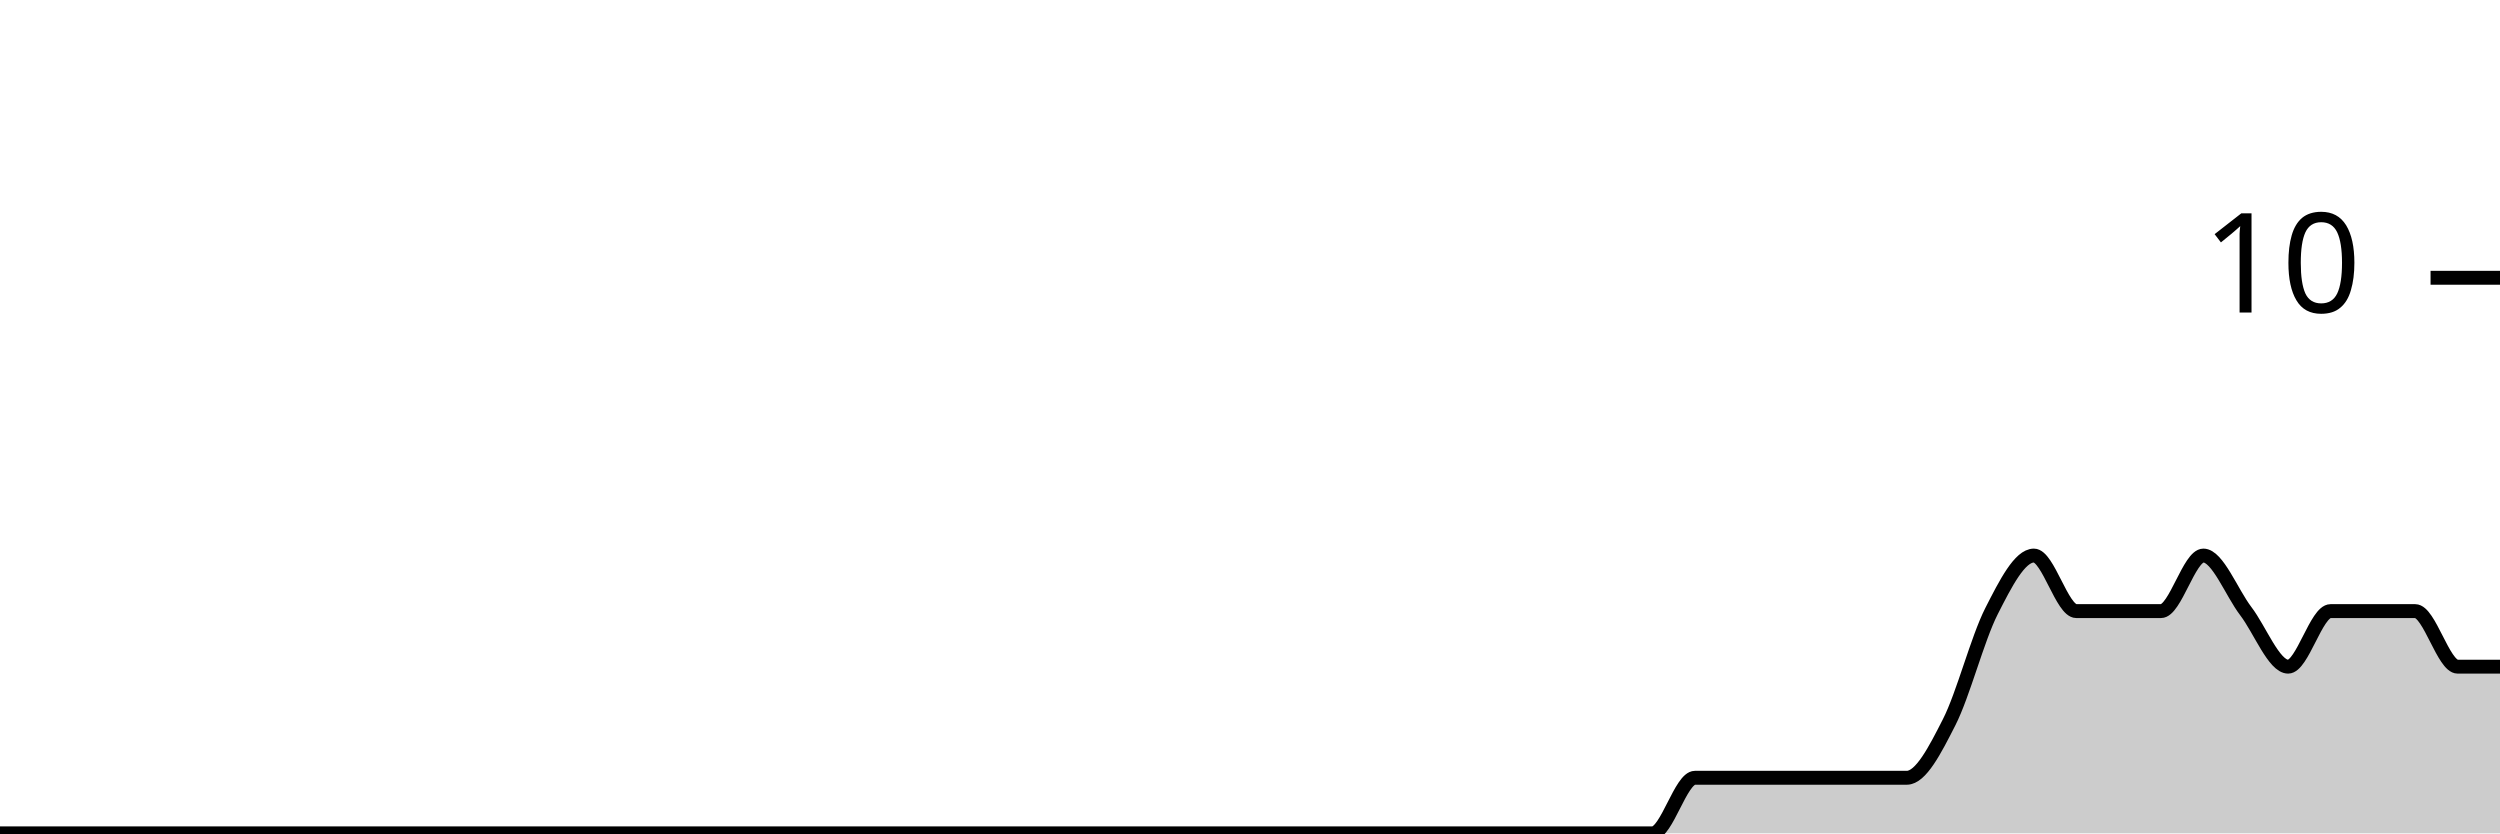
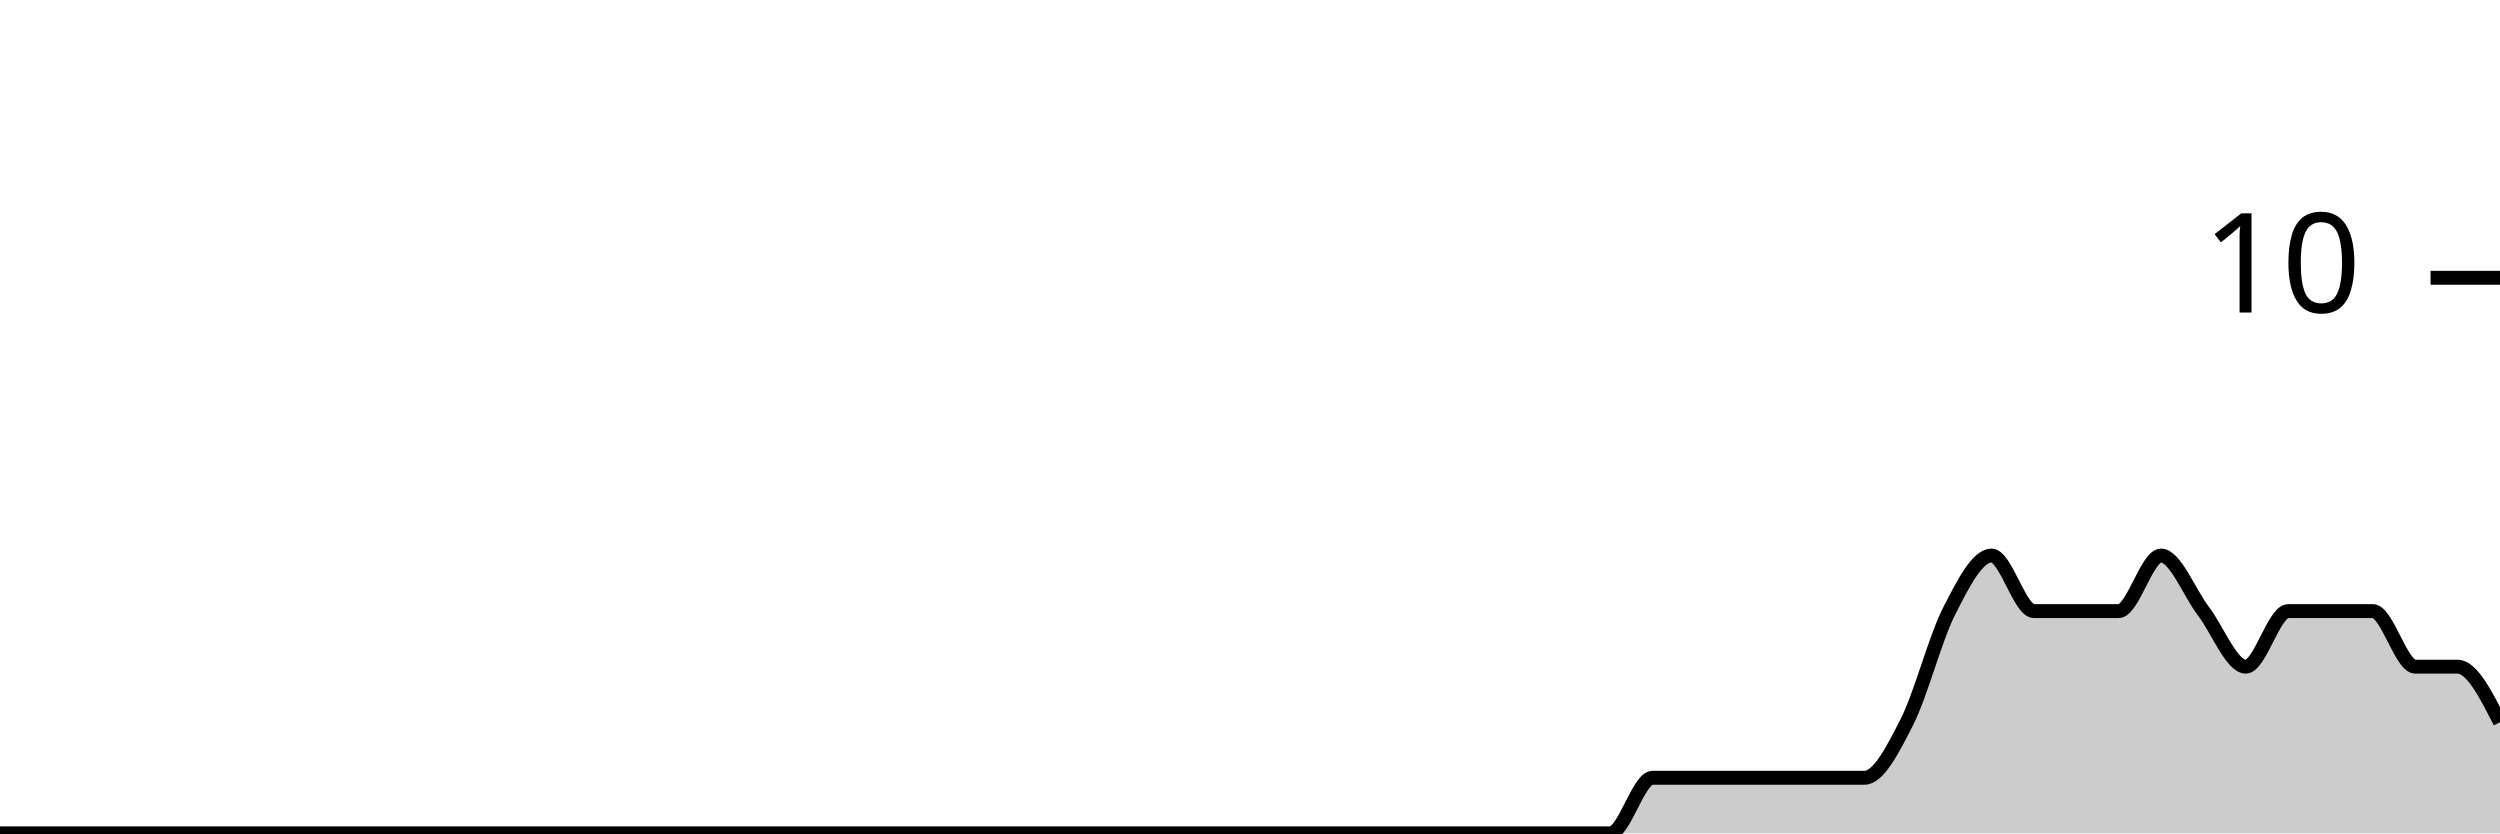
<svg xmlns="http://www.w3.org/2000/svg" viewBox="0 0 180 60">
  <g transform="translate(0,20)">
-     <path class="area" fill="rgba(0, 0, 0, 0.2)" d="M0,40C1.017,40,2.034,40,3.051,40C4.068,40,5.085,40,6.102,40C7.119,40,8.136,40,9.153,40C10.169,40,11.186,40,12.203,40C13.22,40,14.237,40,15.254,40C16.271,40,17.288,40,18.305,40C19.322,40,20.339,40,21.356,40C22.373,40,23.39,40,24.407,40C25.424,40,26.441,40,27.458,40C28.475,40,29.492,40,30.508,40C31.525,40,32.542,40,33.559,40C34.576,40,35.593,40,36.61,40C37.627,40,38.644,40,39.661,40C40.678,40,41.695,40,42.712,40C43.729,40,44.746,40,45.763,40C46.78,40,47.797,40,48.814,40C49.831,40,50.847,40,51.864,40C52.881,40,53.898,40,54.915,40C55.932,40,56.949,40,57.966,40C58.983,40,60,40,61.017,40C62.034,40,63.051,40,64.068,40C65.085,40,66.102,40,67.119,40C68.136,40,69.153,40,70.169,40C71.186,40,72.203,40,73.22,40C74.237,40,75.254,40,76.271,40C77.288,40,78.305,40,79.322,40C80.339,40,81.356,40,82.373,40C83.39,40,84.407,40,85.424,40C86.441,40,87.458,40,88.475,40C89.492,40,90.508,40,91.525,40C92.542,40,93.559,40,94.576,40C95.593,40,96.61,40,97.627,40C98.644,40,99.661,40,100.678,40C101.695,40,102.712,40,103.729,40C104.746,40,105.763,40,106.78,40C107.797,40,108.814,40,109.831,40C110.847,40,111.864,40,112.881,40C113.898,40,114.915,40,115.932,40C116.949,40,117.966,40,118.983,40C120,40,121.017,36,122.034,36C123.051,36,124.068,36,125.085,36C126.102,36,127.119,36,128.136,36C129.153,36,130.169,36,131.186,36C132.203,36,133.22,36,134.237,36C135.254,36,136.271,36,137.288,36C138.305,36,139.322,34,140.339,32C141.356,30,142.373,26,143.39,24C144.407,22,145.424,20,146.441,20C147.458,20,148.475,24,149.492,24C150.508,24,151.525,24,152.542,24C153.559,24,154.576,24,155.593,24C156.61,24,157.627,20,158.644,20C159.661,20,160.678,22.667,161.695,24C162.712,25.333,163.729,28,164.746,28C165.763,28,166.78,24,167.797,24C168.814,24,169.831,24,170.847,24C171.864,24,172.881,24,173.898,24C174.915,24,175.932,28,176.949,28C177.966,28,178.983,28,180,28L180,40C178.983,40,177.966,40,176.949,40C175.932,40,174.915,40,173.898,40C172.881,40,171.864,40,170.847,40C169.831,40,168.814,40,167.797,40C166.78,40,165.763,40,164.746,40C163.729,40,162.712,40,161.695,40C160.678,40,159.661,40,158.644,40C157.627,40,156.61,40,155.593,40C154.576,40,153.559,40,152.542,40C151.525,40,150.508,40,149.492,40C148.475,40,147.458,40,146.441,40C145.424,40,144.407,40,143.39,40C142.373,40,141.356,40,140.339,40C139.322,40,138.305,40,137.288,40C136.271,40,135.254,40,134.237,40C133.22,40,132.203,40,131.186,40C130.169,40,129.153,40,128.136,40C127.119,40,126.102,40,125.085,40C124.068,40,123.051,40,122.034,40C121.017,40,120,40,118.983,40C117.966,40,116.949,40,115.932,40C114.915,40,113.898,40,112.881,40C111.864,40,110.847,40,109.831,40C108.814,40,107.797,40,106.78,40C105.763,40,104.746,40,103.729,40C102.712,40,101.695,40,100.678,40C99.661,40,98.644,40,97.627,40C96.61,40,95.593,40,94.576,40C93.559,40,92.542,40,91.525,40C90.508,40,89.492,40,88.475,40C87.458,40,86.441,40,85.424,40C84.407,40,83.39,40,82.373,40C81.356,40,80.339,40,79.322,40C78.305,40,77.288,40,76.271,40C75.254,40,74.237,40,73.22,40C72.203,40,71.186,40,70.169,40C69.153,40,68.136,40,67.119,40C66.102,40,65.085,40,64.068,40C63.051,40,62.034,40,61.017,40C60,40,58.983,40,57.966,40C56.949,40,55.932,40,54.915,40C53.898,40,52.881,40,51.864,40C50.847,40,49.831,40,48.814,40C47.797,40,46.78,40,45.763,40C44.746,40,43.729,40,42.712,40C41.695,40,40.678,40,39.661,40C38.644,40,37.627,40,36.61,40C35.593,40,34.576,40,33.559,40C32.542,40,31.525,40,30.508,40C29.492,40,28.475,40,27.458,40C26.441,40,25.424,40,24.407,40C23.39,40,22.373,40,21.356,40C20.339,40,19.322,40,18.305,40C17.288,40,16.271,40,15.254,40C14.237,40,13.22,40,12.203,40C11.186,40,10.169,40,9.153,40C8.136,40,7.119,40,6.102,40C5.085,40,4.068,40,3.051,40C2.034,40,1.017,40,0,40Z" />
-     <path class="line" stroke="black" fill="none" d="M0,40C1.017,40,2.034,40,3.051,40C4.068,40,5.085,40,6.102,40C7.119,40,8.136,40,9.153,40C10.169,40,11.186,40,12.203,40C13.22,40,14.237,40,15.254,40C16.271,40,17.288,40,18.305,40C19.322,40,20.339,40,21.356,40C22.373,40,23.39,40,24.407,40C25.424,40,26.441,40,27.458,40C28.475,40,29.492,40,30.508,40C31.525,40,32.542,40,33.559,40C34.576,40,35.593,40,36.61,40C37.627,40,38.644,40,39.661,40C40.678,40,41.695,40,42.712,40C43.729,40,44.746,40,45.763,40C46.78,40,47.797,40,48.814,40C49.831,40,50.847,40,51.864,40C52.881,40,53.898,40,54.915,40C55.932,40,56.949,40,57.966,40C58.983,40,60,40,61.017,40C62.034,40,63.051,40,64.068,40C65.085,40,66.102,40,67.119,40C68.136,40,69.153,40,70.169,40C71.186,40,72.203,40,73.22,40C74.237,40,75.254,40,76.271,40C77.288,40,78.305,40,79.322,40C80.339,40,81.356,40,82.373,40C83.39,40,84.407,40,85.424,40C86.441,40,87.458,40,88.475,40C89.492,40,90.508,40,91.525,40C92.542,40,93.559,40,94.576,40C95.593,40,96.61,40,97.627,40C98.644,40,99.661,40,100.678,40C101.695,40,102.712,40,103.729,40C104.746,40,105.763,40,106.78,40C107.797,40,108.814,40,109.831,40C110.847,40,111.864,40,112.881,40C113.898,40,114.915,40,115.932,40C116.949,40,117.966,40,118.983,40C120,40,121.017,36,122.034,36C123.051,36,124.068,36,125.085,36C126.102,36,127.119,36,128.136,36C129.153,36,130.169,36,131.186,36C132.203,36,133.22,36,134.237,36C135.254,36,136.271,36,137.288,36C138.305,36,139.322,34,140.339,32C141.356,30,142.373,26,143.39,24C144.407,22,145.424,20,146.441,20C147.458,20,148.475,24,149.492,24C150.508,24,151.525,24,152.542,24C153.559,24,154.576,24,155.593,24C156.61,24,157.627,20,158.644,20C159.661,20,160.678,22.667,161.695,24C162.712,25.333,163.729,28,164.746,28C165.763,28,166.78,24,167.797,24C168.814,24,169.831,24,170.847,24C171.864,24,172.881,24,173.898,24C174.915,24,175.932,28,176.949,28C177.966,28,178.983,28,180,28" />
+     <path class="area" fill="rgba(0, 0, 0, 0.2)" d="M0,40C1.017,40,2.034,40,3.051,40C4.068,40,5.085,40,6.102,40C7.119,40,8.136,40,9.153,40C10.169,40,11.186,40,12.203,40C13.22,40,14.237,40,15.254,40C16.271,40,17.288,40,18.305,40C19.322,40,20.339,40,21.356,40C22.373,40,23.39,40,24.407,40C25.424,40,26.441,40,27.458,40C28.475,40,29.492,40,30.508,40C31.525,40,32.542,40,33.559,40C34.576,40,35.593,40,36.61,40C37.627,40,38.644,40,39.661,40C40.678,40,41.695,40,42.712,40C43.729,40,44.746,40,45.763,40C46.78,40,47.797,40,48.814,40C49.831,40,50.847,40,51.864,40C52.881,40,53.898,40,54.915,40C55.932,40,56.949,40,57.966,40C58.983,40,60,40,61.017,40C62.034,40,63.051,40,64.068,40C65.085,40,66.102,40,67.119,40C68.136,40,69.153,40,70.169,40C71.186,40,72.203,40,73.22,40C74.237,40,75.254,40,76.271,40C77.288,40,78.305,40,79.322,40C80.339,40,81.356,40,82.373,40C83.39,40,84.407,40,85.424,40C86.441,40,87.458,40,88.475,40C89.492,40,90.508,40,91.525,40C92.542,40,93.559,40,94.576,40C95.593,40,96.61,40,97.627,40C98.644,40,99.661,40,100.678,40C101.695,40,102.712,40,103.729,40C104.746,40,105.763,40,106.78,40C107.797,40,108.814,40,109.831,40C110.847,40,111.864,40,112.881,40C113.898,40,114.915,40,115.932,40C116.949,40,117.966,36,118.983,36C120,36,121.017,36,122.034,36C123.051,36,124.068,36,125.085,36C126.102,36,127.119,36,128.136,36C129.153,36,130.169,36,131.186,36C132.203,36,133.22,36,134.237,36C135.254,36,136.271,34,137.288,32C138.305,30,139.322,26,140.339,24C141.356,22,142.373,20,143.39,20C144.407,20,145.424,24,146.441,24C147.458,24,148.475,24,149.492,24C150.508,24,151.525,24,152.542,24C153.559,24,154.576,20,155.593,20C156.61,20,157.627,22.667,158.644,24C159.661,25.333,160.678,28,161.695,28C162.712,28,163.729,24,164.746,24C165.763,24,166.78,24,167.797,24C168.814,24,169.831,24,170.847,24C171.864,24,172.881,28,173.898,28C174.915,28,175.932,28,176.949,28C177.966,28,178.983,30,180,32L180,40C178.983,40,177.966,40,176.949,40C175.932,40,174.915,40,173.898,40C172.881,40,171.864,40,170.847,40C169.831,40,168.814,40,167.797,40C166.78,40,165.763,40,164.746,40C163.729,40,162.712,40,161.695,40C160.678,40,159.661,40,158.644,40C157.627,40,156.61,40,155.593,40C154.576,40,153.559,40,152.542,40C151.525,40,150.508,40,149.492,40C148.475,40,147.458,40,146.441,40C145.424,40,144.407,40,143.39,40C142.373,40,141.356,40,140.339,40C139.322,40,138.305,40,137.288,40C136.271,40,135.254,40,134.237,40C133.22,40,132.203,40,131.186,40C130.169,40,129.153,40,128.136,40C127.119,40,126.102,40,125.085,40C124.068,40,123.051,40,122.034,40C121.017,40,120,40,118.983,40C117.966,40,116.949,40,115.932,40C114.915,40,113.898,40,112.881,40C111.864,40,110.847,40,109.831,40C108.814,40,107.797,40,106.78,40C105.763,40,104.746,40,103.729,40C102.712,40,101.695,40,100.678,40C99.661,40,98.644,40,97.627,40C96.61,40,95.593,40,94.576,40C93.559,40,92.542,40,91.525,40C90.508,40,89.492,40,88.475,40C87.458,40,86.441,40,85.424,40C84.407,40,83.39,40,82.373,40C81.356,40,80.339,40,79.322,40C78.305,40,77.288,40,76.271,40C75.254,40,74.237,40,73.22,40C72.203,40,71.186,40,70.169,40C69.153,40,68.136,40,67.119,40C66.102,40,65.085,40,64.068,40C63.051,40,62.034,40,61.017,40C60,40,58.983,40,57.966,40C56.949,40,55.932,40,54.915,40C53.898,40,52.881,40,51.864,40C50.847,40,49.831,40,48.814,40C47.797,40,46.78,40,45.763,40C44.746,40,43.729,40,42.712,40C41.695,40,40.678,40,39.661,40C38.644,40,37.627,40,36.61,40C35.593,40,34.576,40,33.559,40C32.542,40,31.525,40,30.508,40C29.492,40,28.475,40,27.458,40C26.441,40,25.424,40,24.407,40C23.39,40,22.373,40,21.356,40C20.339,40,19.322,40,18.305,40C17.288,40,16.271,40,15.254,40C14.237,40,13.22,40,12.203,40C11.186,40,10.169,40,9.153,40C8.136,40,7.119,40,6.102,40C5.085,40,4.068,40,3.051,40C2.034,40,1.017,40,0,40Z" />
+     <path class="line" stroke="black" fill="none" d="M0,40C1.017,40,2.034,40,3.051,40C4.068,40,5.085,40,6.102,40C7.119,40,8.136,40,9.153,40C10.169,40,11.186,40,12.203,40C13.22,40,14.237,40,15.254,40C16.271,40,17.288,40,18.305,40C19.322,40,20.339,40,21.356,40C22.373,40,23.39,40,24.407,40C25.424,40,26.441,40,27.458,40C28.475,40,29.492,40,30.508,40C31.525,40,32.542,40,33.559,40C34.576,40,35.593,40,36.61,40C37.627,40,38.644,40,39.661,40C40.678,40,41.695,40,42.712,40C43.729,40,44.746,40,45.763,40C46.78,40,47.797,40,48.814,40C49.831,40,50.847,40,51.864,40C52.881,40,53.898,40,54.915,40C55.932,40,56.949,40,57.966,40C58.983,40,60,40,61.017,40C62.034,40,63.051,40,64.068,40C65.085,40,66.102,40,67.119,40C68.136,40,69.153,40,70.169,40C71.186,40,72.203,40,73.22,40C74.237,40,75.254,40,76.271,40C77.288,40,78.305,40,79.322,40C80.339,40,81.356,40,82.373,40C83.39,40,84.407,40,85.424,40C86.441,40,87.458,40,88.475,40C89.492,40,90.508,40,91.525,40C92.542,40,93.559,40,94.576,40C95.593,40,96.61,40,97.627,40C98.644,40,99.661,40,100.678,40C101.695,40,102.712,40,103.729,40C104.746,40,105.763,40,106.78,40C107.797,40,108.814,40,109.831,40C110.847,40,111.864,40,112.881,40C113.898,40,114.915,40,115.932,40C116.949,40,117.966,36,118.983,36C120,36,121.017,36,122.034,36C123.051,36,124.068,36,125.085,36C126.102,36,127.119,36,128.136,36C129.153,36,130.169,36,131.186,36C132.203,36,133.22,36,134.237,36C135.254,36,136.271,34,137.288,32C138.305,30,139.322,26,140.339,24C141.356,22,142.373,20,143.39,20C144.407,20,145.424,24,146.441,24C147.458,24,148.475,24,149.492,24C150.508,24,151.525,24,152.542,24C153.559,24,154.576,20,155.593,20C156.61,20,157.627,22.667,158.644,24C159.661,25.333,160.678,28,161.695,28C162.712,28,163.729,24,164.746,24C165.763,24,166.78,24,167.797,24C168.814,24,169.831,24,170.847,24C171.864,24,172.881,28,173.898,28C174.915,28,175.932,28,176.949,28C177.966,28,178.983,30,180,32" />
    <path class="axis-ceiling" stroke-width="1" stroke="black" fill="none" d="M175,0L180,0" />
    <text class="axis-ceiling-label" font-family="sans-serif" text-anchor="end" font-size="10px" x="170" y="2.5">10</text>
  </g>
</svg>
